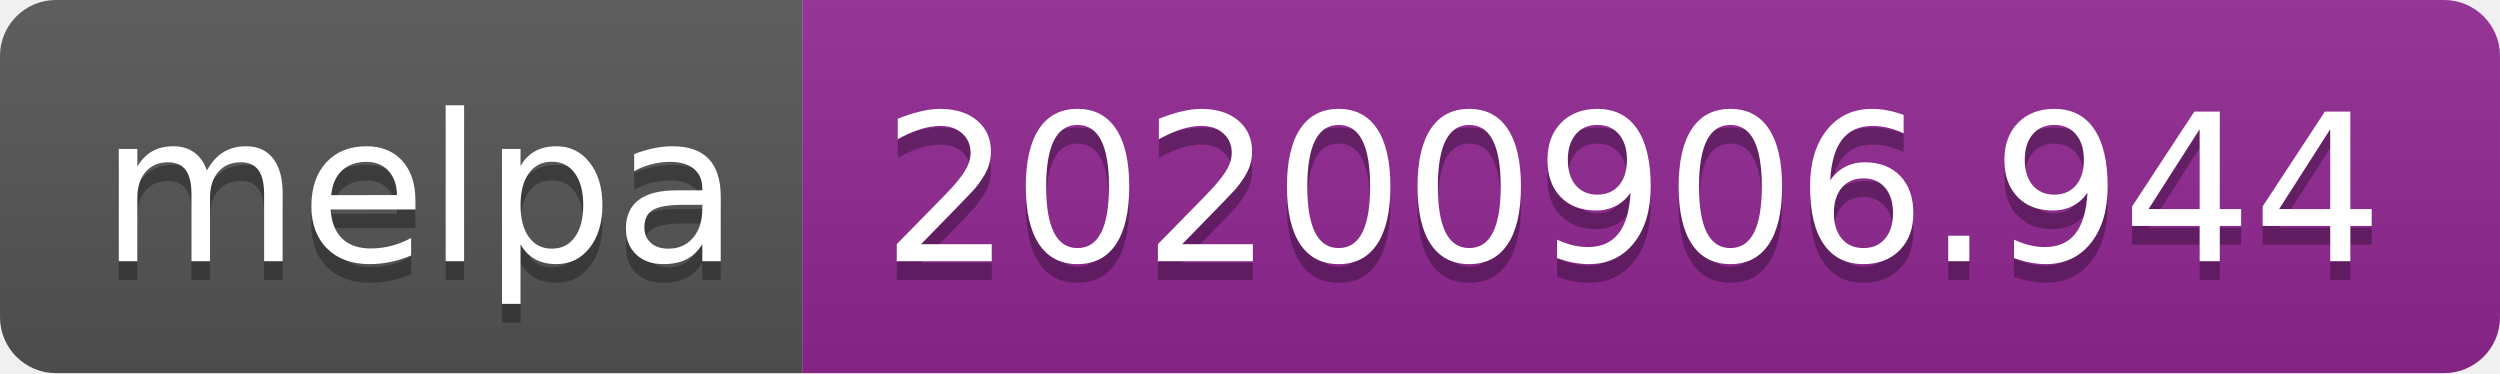
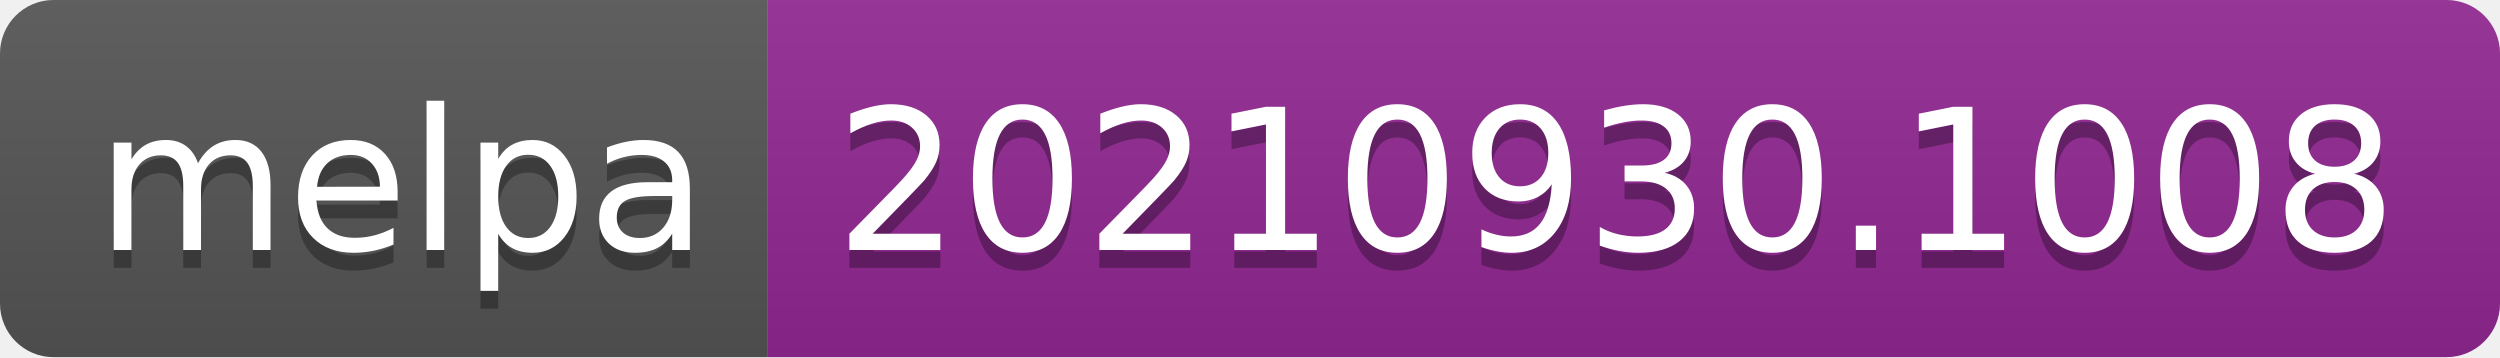
- <svg xmlns="http://www.w3.org/2000/svg" width="134" height="20" role="img" aria-label="melpa: 20200906.944">
+ <svg xmlns="http://www.w3.org/2000/svg" width="140" height="20" role="img" aria-label="melpa: 20210930.1008">
  <linearGradient id="s" x2="0" y2="100%">
    <stop offset="0" stop-color="#bbb" stop-opacity=".1" />
    <stop offset="1" stop-opacity=".1" />
  </linearGradient>
  <clipPath id="r">
-     <rect width="134" height="20" rx="3" fill="#fff" />
+     <rect width="140" height="20" rx="3" fill="#fff" />
  </clipPath>
  <g clip-path="url(#r)">
    <rect width="43" height="20" fill="#555" />
-     <rect x="43" width="91" height="20" fill="#922793" />
-     <rect width="134" height="20" fill="url(#s)" />
+     <rect x="43" width="97" height="20" fill="#922793" />
+     <rect width="140" height="20" fill="url(#s)" />
  </g>
  <g fill="#fff" text-anchor="middle" font-family="Verdana,Geneva,DejaVu Sans,sans-serif" text-rendering="geometricPrecision" font-size="110">
    <text aria-hidden="true" x="225" y="150" fill="#010101" fill-opacity=".3" transform="scale(.1)" textLength="330">melpa</text>
    <text x="225" y="140" transform="scale(.1)" fill="#fff" textLength="330">melpa</text>
-     <text aria-hidden="true" x="875" y="150" fill="#010101" fill-opacity=".3" transform="scale(.1)" textLength="810">20200906.944</text>
-     <text x="875" y="140" transform="scale(.1)" fill="#fff" textLength="810">20200906.944</text>
+     <text aria-hidden="true" x="905" y="150" fill="#010101" fill-opacity=".3" transform="scale(.1)" textLength="870">20210930.1008</text>
+     <text x="905" y="140" transform="scale(.1)" fill="#fff" textLength="870">20210930.1008</text>
  </g>
</svg>
